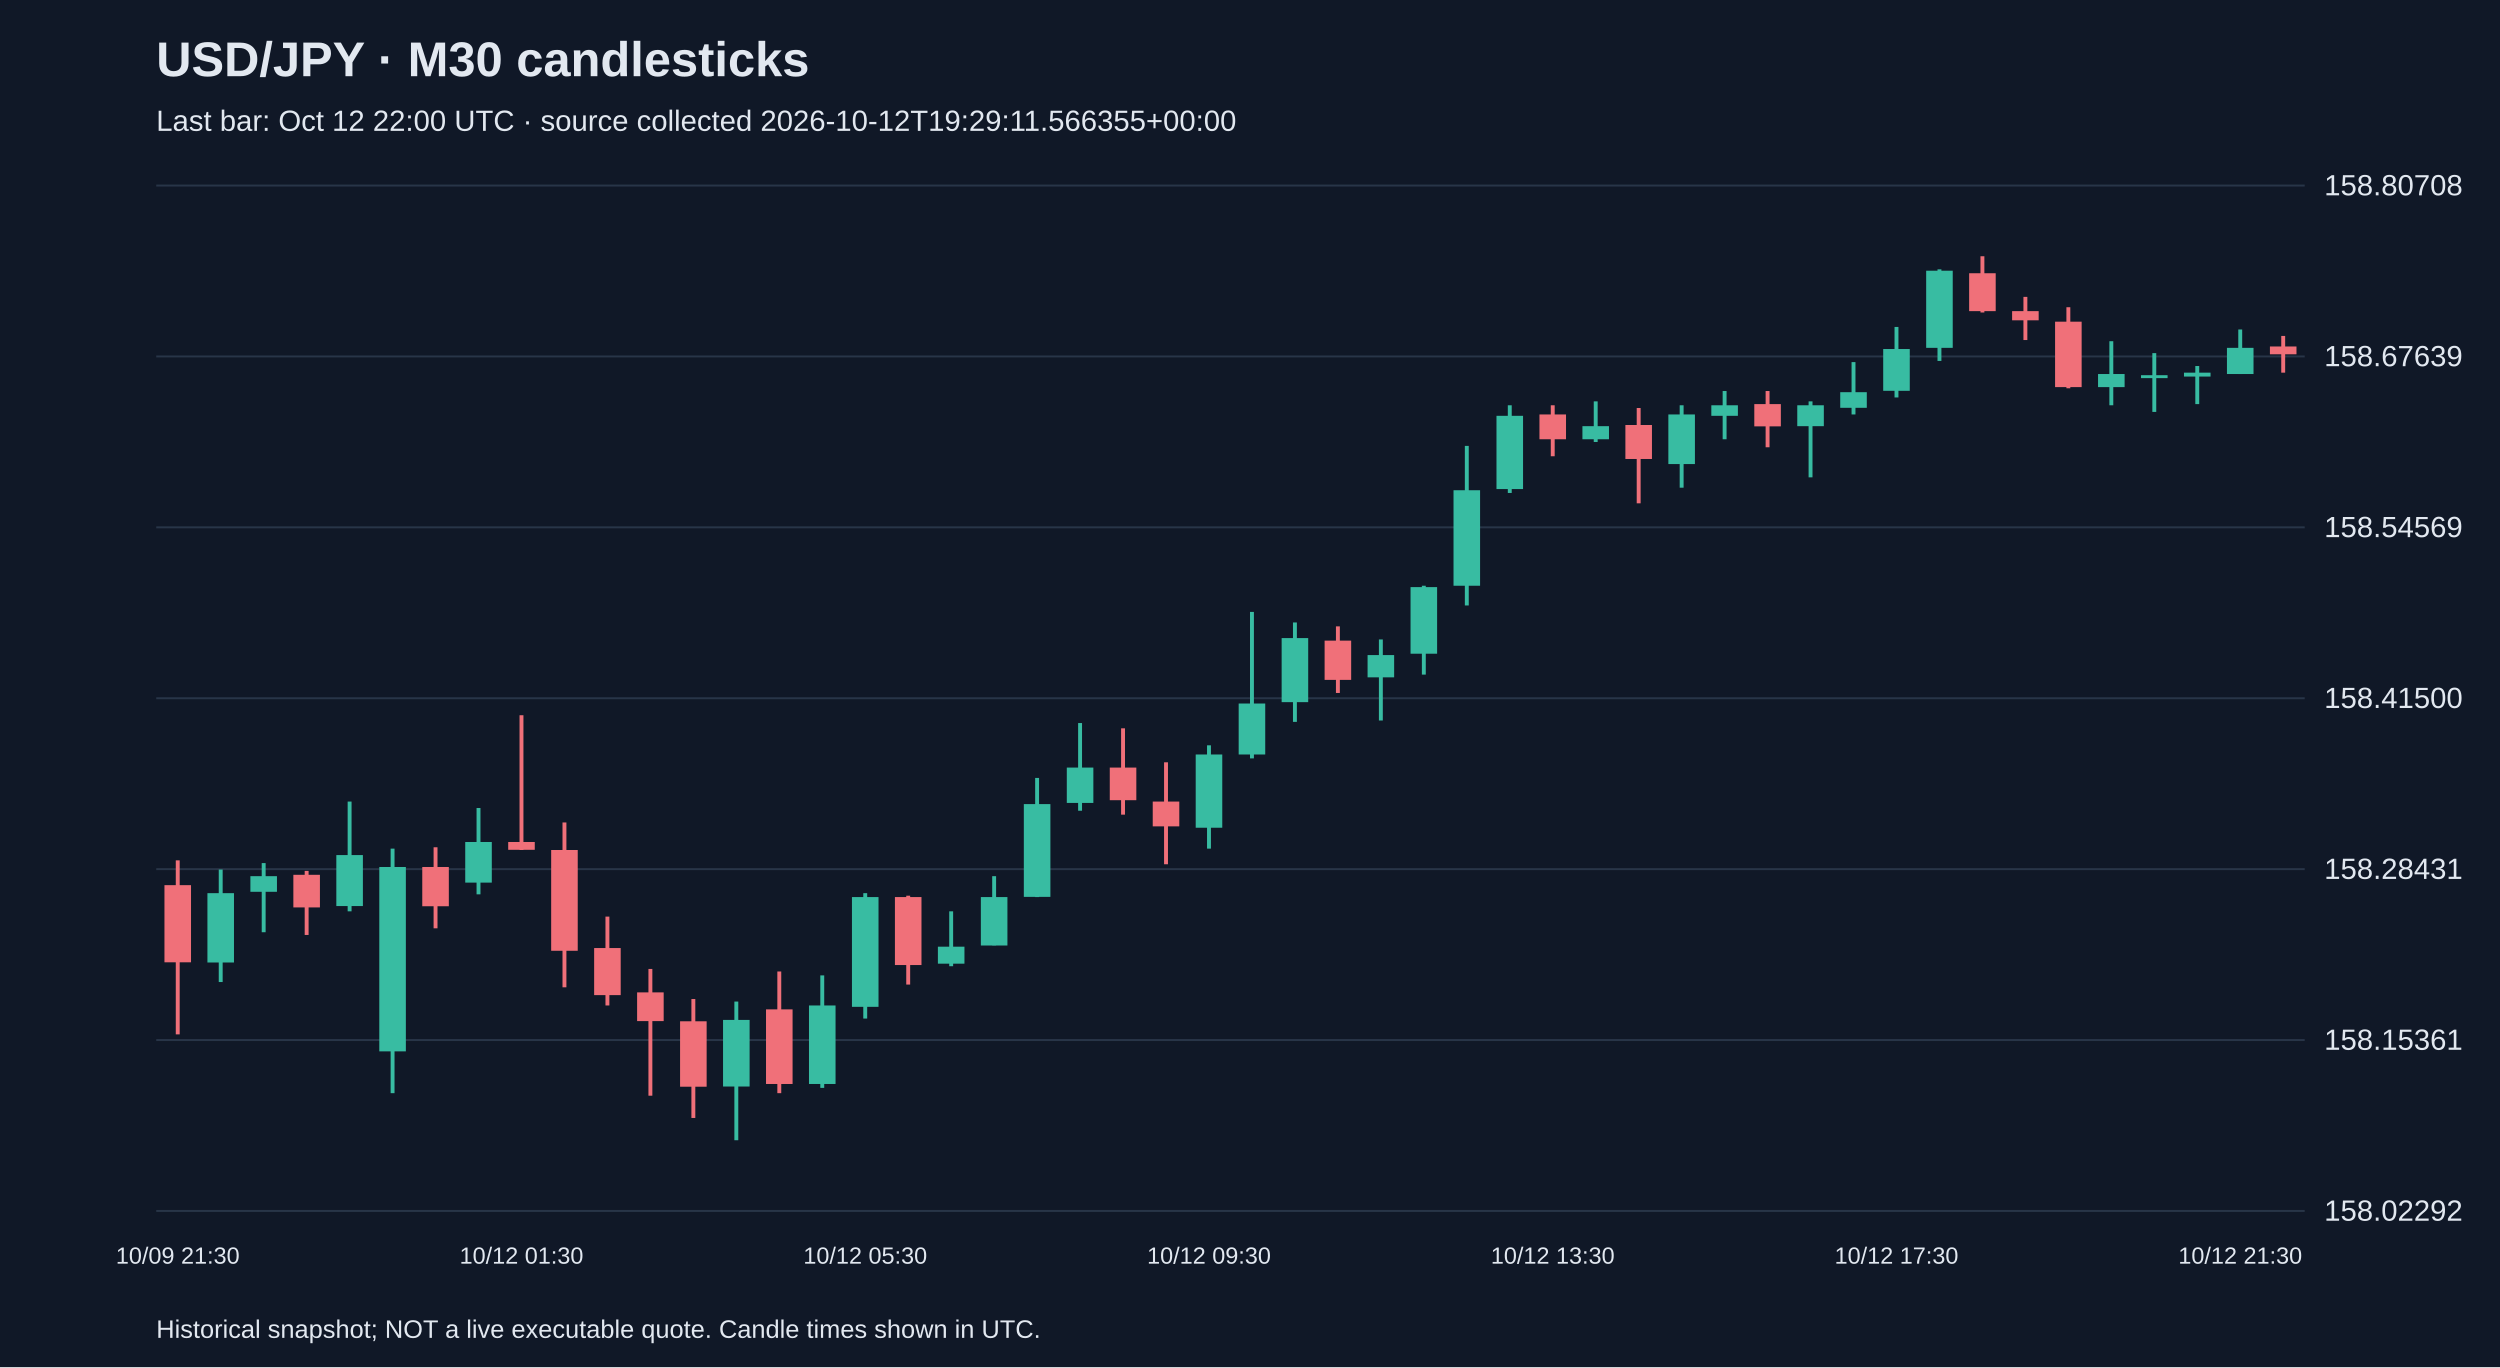
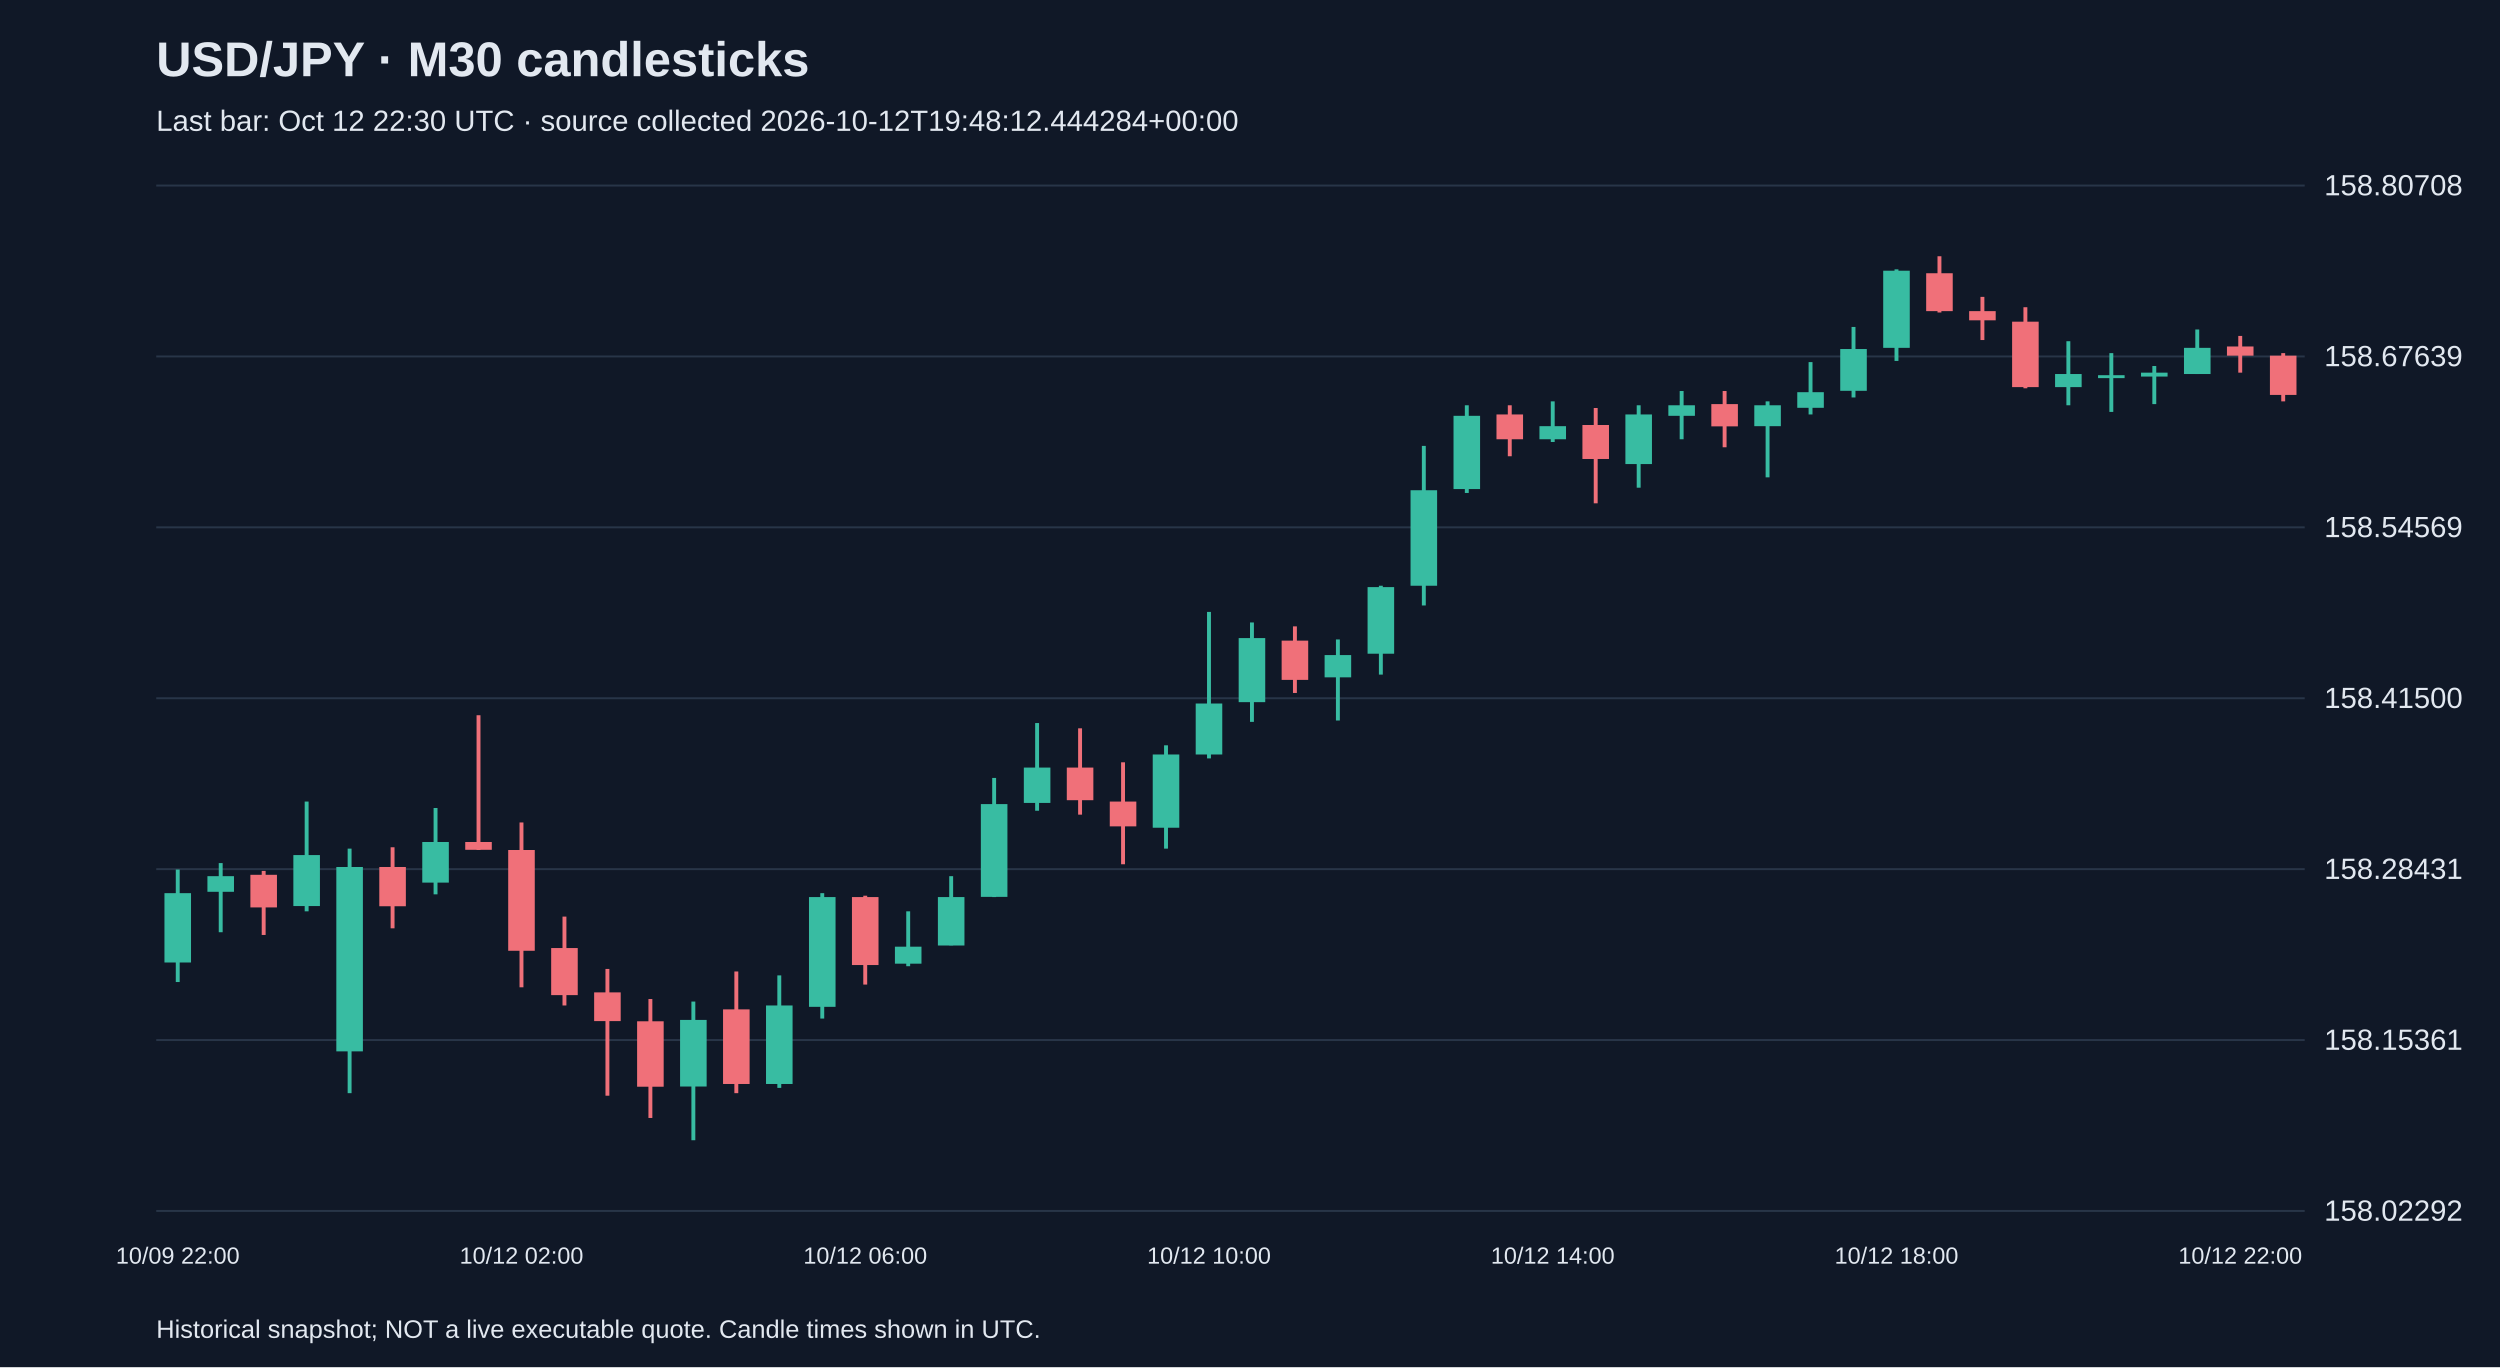
<svg xmlns="http://www.w3.org/2000/svg" viewBox="0 0 1280 700">
  <rect width="100%" height="100%" fill="#101827" />
  <style>text{font-family:Arial,sans-serif;fill:#e2e8f0}</style>
  <text x="80" y="39" font-size="25" font-weight="bold">USD/JPY · M30 candlesticks</text>
-   <text x="80" y="67" font-size="15" fill="#a6b1c5">Last bar: Oct 12 22:00 UTC · source collected 2026-10-12T19:29:11.566355+00:00</text>
+   <text x="80" y="67" font-size="15" fill="#a6b1c5">Last bar: Oct 12 22:30 UTC · source collected 2026-10-12T19:48:12.444284+00:00</text>
  <line x1="80" y1="620.0" x2="1180" y2="620.0" stroke="#283548" />
  <text x="1190" y="625.0" font-size="15">158.02292</text>
  <line x1="80" y1="532.5" x2="1180" y2="532.5" stroke="#283548" />
  <text x="1190" y="537.5" font-size="15">158.15361</text>
  <line x1="80" y1="445.0" x2="1180" y2="445.0" stroke="#283548" />
  <text x="1190" y="450.0" font-size="15">158.28431</text>
  <line x1="80" y1="357.5" x2="1180" y2="357.5" stroke="#283548" />
  <text x="1190" y="362.5" font-size="15">158.41500</text>
  <line x1="80" y1="270.0" x2="1180" y2="270.0" stroke="#283548" />
  <text x="1190" y="275.0" font-size="15">158.54569</text>
  <line x1="80" y1="182.5" x2="1180" y2="182.5" stroke="#283548" />
  <text x="1190" y="187.5" font-size="15">158.67639</text>
  <line x1="80" y1="95.0" x2="1180" y2="95.0" stroke="#283548" />
  <text x="1190" y="100.0" font-size="15">158.80708</text>
-   <line x1="91.0" y1="440.5" x2="91.0" y2="529.6" stroke="#f07079" stroke-width="2" />
-   <rect x="84.2" y="453.2" width="13.6" height="39.5" fill="#f07079" />
-   <text x="91.0" y="647" text-anchor="middle" font-size="12">10/09 21:30</text>
-   <line x1="113.0" y1="445.2" x2="113.0" y2="502.8" stroke="#38bca2" stroke-width="2" />
-   <rect x="106.2" y="457.3" width="13.6" height="35.5" fill="#38bca2" />
-   <line x1="135.0" y1="441.9" x2="135.0" y2="477.3" stroke="#38bca2" stroke-width="2" />
-   <rect x="128.2" y="448.6" width="13.6" height="8.0" fill="#38bca2" />
-   <line x1="157.0" y1="445.9" x2="157.0" y2="478.7" stroke="#f07079" stroke-width="2" />
-   <rect x="150.2" y="447.9" width="13.6" height="16.7" fill="#f07079" />
-   <line x1="179.0" y1="410.4" x2="179.0" y2="466.6" stroke="#38bca2" stroke-width="2" />
-   <rect x="172.2" y="437.8" width="13.6" height="26.1" fill="#38bca2" />
-   <line x1="201.0" y1="434.5" x2="201.0" y2="559.7" stroke="#38bca2" stroke-width="2" />
-   <rect x="194.2" y="443.9" width="13.6" height="94.4" fill="#38bca2" />
-   <line x1="223.0" y1="433.8" x2="223.0" y2="475.3" stroke="#f07079" stroke-width="2" />
-   <rect x="216.2" y="443.9" width="13.6" height="20.1" fill="#f07079" />
-   <line x1="245.0" y1="413.7" x2="245.0" y2="457.9" stroke="#38bca2" stroke-width="2" />
-   <rect x="238.2" y="431.1" width="13.6" height="20.8" fill="#38bca2" />
-   <line x1="267.0" y1="366.2" x2="267.0" y2="435.2" stroke="#f07079" stroke-width="2" />
-   <rect x="260.2" y="431.1" width="13.6" height="4.0" fill="#f07079" />
-   <text x="267.0" y="647" text-anchor="middle" font-size="12">10/12 01:30</text>
-   <line x1="289.0" y1="421.1" x2="289.0" y2="505.5" stroke="#f07079" stroke-width="2" />
-   <rect x="282.2" y="435.2" width="13.6" height="51.6" fill="#f07079" />
-   <line x1="311.0" y1="469.3" x2="311.0" y2="514.8" stroke="#f07079" stroke-width="2" />
-   <rect x="304.2" y="485.4" width="13.6" height="24.1" fill="#f07079" />
-   <line x1="333.0" y1="496.1" x2="333.0" y2="561.0" stroke="#f07079" stroke-width="2" />
-   <rect x="326.2" y="508.1" width="13.6" height="14.7" fill="#f07079" />
-   <line x1="355.0" y1="511.5" x2="355.0" y2="572.4" stroke="#f07079" stroke-width="2" />
-   <rect x="348.2" y="522.9" width="13.6" height="33.5" fill="#f07079" />
-   <line x1="377.0" y1="512.8" x2="377.0" y2="583.8" stroke="#38bca2" stroke-width="2" />
-   <rect x="370.2" y="522.2" width="13.6" height="34.1" fill="#38bca2" />
-   <line x1="399.0" y1="497.4" x2="399.0" y2="559.7" stroke="#f07079" stroke-width="2" />
-   <rect x="392.2" y="516.8" width="13.6" height="38.2" fill="#f07079" />
-   <line x1="421.0" y1="499.4" x2="421.0" y2="557.0" stroke="#38bca2" stroke-width="2" />
-   <rect x="414.2" y="514.8" width="13.6" height="40.2" fill="#38bca2" />
-   <line x1="443.0" y1="457.3" x2="443.0" y2="521.5" stroke="#38bca2" stroke-width="2" />
-   <rect x="436.2" y="459.3" width="13.6" height="56.2" fill="#38bca2" />
-   <text x="443.0" y="647" text-anchor="middle" font-size="12">10/12 05:30</text>
-   <line x1="465.0" y1="458.6" x2="465.0" y2="504.1" stroke="#f07079" stroke-width="2" />
-   <rect x="458.2" y="459.3" width="13.6" height="34.8" fill="#f07079" />
-   <line x1="487.0" y1="466.6" x2="487.0" y2="494.7" stroke="#38bca2" stroke-width="2" />
-   <rect x="480.2" y="484.7" width="13.6" height="8.7" fill="#38bca2" />
-   <line x1="509.0" y1="448.6" x2="509.0" y2="484.0" stroke="#38bca2" stroke-width="2" />
-   <rect x="502.2" y="459.3" width="13.6" height="24.8" fill="#38bca2" />
-   <line x1="531.0" y1="398.3" x2="531.0" y2="459.3" stroke="#38bca2" stroke-width="2" />
-   <rect x="524.2" y="411.7" width="13.6" height="47.5" fill="#38bca2" />
-   <line x1="553.0" y1="370.2" x2="553.0" y2="415.1" stroke="#38bca2" stroke-width="2" />
-   <rect x="546.2" y="393.0" width="13.6" height="18.1" fill="#38bca2" />
-   <line x1="575.0" y1="372.9" x2="575.0" y2="417.1" stroke="#f07079" stroke-width="2" />
-   <rect x="568.2" y="393.0" width="13.6" height="16.7" fill="#f07079" />
-   <line x1="597.0" y1="390.3" x2="597.0" y2="442.5" stroke="#f07079" stroke-width="2" />
-   <rect x="590.2" y="410.4" width="13.6" height="12.7" fill="#f07079" />
-   <line x1="619.0" y1="381.6" x2="619.0" y2="434.5" stroke="#38bca2" stroke-width="2" />
-   <rect x="612.2" y="386.3" width="13.6" height="37.5" fill="#38bca2" />
-   <text x="619.0" y="647" text-anchor="middle" font-size="12">10/12 09:30</text>
-   <line x1="641.0" y1="313.3" x2="641.0" y2="388.3" stroke="#38bca2" stroke-width="2" />
-   <rect x="634.2" y="360.2" width="13.6" height="26.1" fill="#38bca2" />
-   <line x1="663.0" y1="318.7" x2="663.0" y2="369.6" stroke="#38bca2" stroke-width="2" />
-   <rect x="656.2" y="326.7" width="13.6" height="32.8" fill="#38bca2" />
-   <line x1="685.0" y1="320.7" x2="685.0" y2="354.8" stroke="#f07079" stroke-width="2" />
-   <rect x="678.2" y="328.0" width="13.6" height="20.1" fill="#f07079" />
-   <line x1="707.0" y1="327.4" x2="707.0" y2="368.9" stroke="#38bca2" stroke-width="2" />
-   <rect x="700.2" y="335.4" width="13.6" height="11.4" fill="#38bca2" />
-   <line x1="729.0" y1="299.9" x2="729.0" y2="345.4" stroke="#38bca2" stroke-width="2" />
-   <rect x="722.2" y="300.6" width="13.6" height="34.1" fill="#38bca2" />
-   <line x1="751.0" y1="228.3" x2="751.0" y2="310.0" stroke="#38bca2" stroke-width="2" />
-   <rect x="744.2" y="251.0" width="13.6" height="48.9" fill="#38bca2" />
-   <line x1="773.0" y1="207.5" x2="773.0" y2="252.4" stroke="#38bca2" stroke-width="2" />
-   <rect x="766.2" y="212.9" width="13.6" height="37.5" fill="#38bca2" />
-   <line x1="795.0" y1="207.5" x2="795.0" y2="233.6" stroke="#f07079" stroke-width="2" />
-   <rect x="788.2" y="212.2" width="13.6" height="12.7" fill="#f07079" />
-   <text x="795.0" y="647" text-anchor="middle" font-size="12">10/12 13:30</text>
-   <line x1="817.0" y1="205.5" x2="817.0" y2="226.3" stroke="#38bca2" stroke-width="2" />
-   <rect x="810.2" y="218.2" width="13.6" height="6.7" fill="#38bca2" />
-   <line x1="839.0" y1="208.9" x2="839.0" y2="257.7" stroke="#f07079" stroke-width="2" />
-   <rect x="832.2" y="217.6" width="13.6" height="17.4" fill="#f07079" />
-   <line x1="861.0" y1="207.5" x2="861.0" y2="249.7" stroke="#38bca2" stroke-width="2" />
-   <rect x="854.2" y="212.2" width="13.6" height="25.4" fill="#38bca2" />
-   <line x1="883.0" y1="200.2" x2="883.0" y2="224.9" stroke="#38bca2" stroke-width="2" />
-   <rect x="876.2" y="207.5" width="13.6" height="5.4" fill="#38bca2" />
-   <line x1="905.0" y1="200.2" x2="905.0" y2="229.0" stroke="#f07079" stroke-width="2" />
-   <rect x="898.2" y="206.9" width="13.6" height="11.4" fill="#f07079" />
-   <line x1="927.0" y1="205.5" x2="927.0" y2="244.4" stroke="#38bca2" stroke-width="2" />
-   <rect x="920.2" y="207.5" width="13.6" height="10.7" fill="#38bca2" />
-   <line x1="949.0" y1="185.4" x2="949.0" y2="212.2" stroke="#38bca2" stroke-width="2" />
-   <rect x="942.2" y="200.8" width="13.6" height="8.0" fill="#38bca2" />
-   <line x1="971.0" y1="167.4" x2="971.0" y2="203.5" stroke="#38bca2" stroke-width="2" />
-   <rect x="964.2" y="178.7" width="13.6" height="21.4" fill="#38bca2" />
-   <text x="971.0" y="647" text-anchor="middle" font-size="12">10/12 17:30</text>
-   <line x1="993.0" y1="137.9" x2="993.0" y2="184.8" stroke="#38bca2" stroke-width="2" />
-   <rect x="986.2" y="138.6" width="13.6" height="39.5" fill="#38bca2" />
-   <line x1="1015.0" y1="131.2" x2="1015.0" y2="160.0" stroke="#f07079" stroke-width="2" />
-   <rect x="1008.2" y="139.9" width="13.6" height="19.4" fill="#f07079" />
-   <line x1="1037.0" y1="152.0" x2="1037.0" y2="174.1" stroke="#f07079" stroke-width="2" />
-   <rect x="1030.2" y="159.3" width="13.6" height="4.7" fill="#f07079" />
-   <line x1="1059.0" y1="157.3" x2="1059.0" y2="198.8" stroke="#f07079" stroke-width="2" />
-   <rect x="1052.2" y="164.7" width="13.6" height="33.5" fill="#f07079" />
-   <line x1="1081.0" y1="174.7" x2="1081.0" y2="207.5" stroke="#38bca2" stroke-width="2" />
-   <rect x="1074.2" y="191.5" width="13.6" height="6.7" fill="#38bca2" />
-   <line x1="1103.0" y1="180.8" x2="1103.0" y2="210.9" stroke="#38bca2" stroke-width="2" />
-   <rect x="1096.2" y="192.1" width="13.6" height="1.5" fill="#38bca2" />
-   <line x1="1125.0" y1="187.4" x2="1125.0" y2="206.9" stroke="#38bca2" stroke-width="2" />
-   <rect x="1118.2" y="190.8" width="13.6" height="2.0" fill="#38bca2" />
-   <line x1="1147.0" y1="168.7" x2="1147.0" y2="191.5" stroke="#38bca2" stroke-width="2" />
-   <rect x="1140.2" y="178.1" width="13.6" height="13.4" fill="#38bca2" />
-   <text x="1147.0" y="647" text-anchor="middle" font-size="12">10/12 21:30</text>
-   <line x1="1169.0" y1="172.0" x2="1169.0" y2="190.8" stroke="#f07079" stroke-width="2" />
-   <rect x="1162.2" y="177.4" width="13.6" height="4.0" fill="#f07079" />
+   <line x1="91.0" y1="445.2" x2="91.0" y2="502.8" stroke="#38bca2" stroke-width="2" />
+   <rect x="84.2" y="457.3" width="13.6" height="35.5" fill="#38bca2" />
+   <text x="91.0" y="647" text-anchor="middle" font-size="12">10/09 22:00</text>
+   <line x1="113.0" y1="441.9" x2="113.0" y2="477.3" stroke="#38bca2" stroke-width="2" />
+   <rect x="106.2" y="448.6" width="13.6" height="8.0" fill="#38bca2" />
+   <line x1="135.0" y1="445.9" x2="135.0" y2="478.7" stroke="#f07079" stroke-width="2" />
+   <rect x="128.2" y="447.9" width="13.6" height="16.7" fill="#f07079" />
+   <line x1="157.0" y1="410.4" x2="157.0" y2="466.6" stroke="#38bca2" stroke-width="2" />
+   <rect x="150.2" y="437.8" width="13.6" height="26.1" fill="#38bca2" />
+   <line x1="179.0" y1="434.5" x2="179.0" y2="559.7" stroke="#38bca2" stroke-width="2" />
+   <rect x="172.2" y="443.9" width="13.6" height="94.4" fill="#38bca2" />
+   <line x1="201.0" y1="433.8" x2="201.0" y2="475.3" stroke="#f07079" stroke-width="2" />
+   <rect x="194.2" y="443.9" width="13.6" height="20.1" fill="#f07079" />
+   <line x1="223.0" y1="413.7" x2="223.0" y2="457.9" stroke="#38bca2" stroke-width="2" />
+   <rect x="216.2" y="431.1" width="13.6" height="20.8" fill="#38bca2" />
+   <line x1="245.0" y1="366.2" x2="245.0" y2="435.2" stroke="#f07079" stroke-width="2" />
+   <rect x="238.2" y="431.1" width="13.6" height="4.0" fill="#f07079" />
+   <line x1="267.0" y1="421.1" x2="267.0" y2="505.5" stroke="#f07079" stroke-width="2" />
+   <rect x="260.2" y="435.2" width="13.6" height="51.6" fill="#f07079" />
+   <text x="267.0" y="647" text-anchor="middle" font-size="12">10/12 02:00</text>
+   <line x1="289.0" y1="469.3" x2="289.0" y2="514.8" stroke="#f07079" stroke-width="2" />
+   <rect x="282.2" y="485.4" width="13.6" height="24.1" fill="#f07079" />
+   <line x1="311.0" y1="496.1" x2="311.0" y2="561.0" stroke="#f07079" stroke-width="2" />
+   <rect x="304.2" y="508.1" width="13.6" height="14.7" fill="#f07079" />
+   <line x1="333.0" y1="511.5" x2="333.0" y2="572.4" stroke="#f07079" stroke-width="2" />
+   <rect x="326.2" y="522.9" width="13.6" height="33.5" fill="#f07079" />
+   <line x1="355.0" y1="512.8" x2="355.0" y2="583.8" stroke="#38bca2" stroke-width="2" />
+   <rect x="348.2" y="522.2" width="13.6" height="34.1" fill="#38bca2" />
+   <line x1="377.0" y1="497.4" x2="377.0" y2="559.7" stroke="#f07079" stroke-width="2" />
+   <rect x="370.2" y="516.8" width="13.6" height="38.2" fill="#f07079" />
+   <line x1="399.0" y1="499.4" x2="399.0" y2="557.0" stroke="#38bca2" stroke-width="2" />
+   <rect x="392.2" y="514.8" width="13.6" height="40.2" fill="#38bca2" />
+   <line x1="421.0" y1="457.3" x2="421.0" y2="521.5" stroke="#38bca2" stroke-width="2" />
+   <rect x="414.2" y="459.3" width="13.6" height="56.2" fill="#38bca2" />
+   <line x1="443.0" y1="458.6" x2="443.0" y2="504.1" stroke="#f07079" stroke-width="2" />
+   <rect x="436.2" y="459.3" width="13.6" height="34.8" fill="#f07079" />
+   <text x="443.0" y="647" text-anchor="middle" font-size="12">10/12 06:00</text>
+   <line x1="465.0" y1="466.6" x2="465.0" y2="494.7" stroke="#38bca2" stroke-width="2" />
+   <rect x="458.2" y="484.7" width="13.6" height="8.7" fill="#38bca2" />
+   <line x1="487.0" y1="448.6" x2="487.0" y2="484.0" stroke="#38bca2" stroke-width="2" />
+   <rect x="480.2" y="459.3" width="13.6" height="24.8" fill="#38bca2" />
+   <line x1="509.0" y1="398.3" x2="509.0" y2="459.3" stroke="#38bca2" stroke-width="2" />
+   <rect x="502.2" y="411.7" width="13.6" height="47.5" fill="#38bca2" />
+   <line x1="531.0" y1="370.2" x2="531.0" y2="415.1" stroke="#38bca2" stroke-width="2" />
+   <rect x="524.2" y="393.0" width="13.6" height="18.1" fill="#38bca2" />
+   <line x1="553.0" y1="372.9" x2="553.0" y2="417.1" stroke="#f07079" stroke-width="2" />
+   <rect x="546.2" y="393.0" width="13.6" height="16.7" fill="#f07079" />
+   <line x1="575.0" y1="390.3" x2="575.0" y2="442.5" stroke="#f07079" stroke-width="2" />
+   <rect x="568.2" y="410.4" width="13.6" height="12.7" fill="#f07079" />
+   <line x1="597.0" y1="381.6" x2="597.0" y2="434.5" stroke="#38bca2" stroke-width="2" />
+   <rect x="590.2" y="386.3" width="13.6" height="37.5" fill="#38bca2" />
+   <line x1="619.0" y1="313.3" x2="619.0" y2="388.3" stroke="#38bca2" stroke-width="2" />
+   <rect x="612.2" y="360.2" width="13.6" height="26.1" fill="#38bca2" />
+   <text x="619.0" y="647" text-anchor="middle" font-size="12">10/12 10:00</text>
+   <line x1="641.0" y1="318.7" x2="641.0" y2="369.6" stroke="#38bca2" stroke-width="2" />
+   <rect x="634.2" y="326.7" width="13.6" height="32.8" fill="#38bca2" />
+   <line x1="663.0" y1="320.7" x2="663.0" y2="354.8" stroke="#f07079" stroke-width="2" />
+   <rect x="656.2" y="328.0" width="13.6" height="20.1" fill="#f07079" />
+   <line x1="685.0" y1="327.4" x2="685.0" y2="368.9" stroke="#38bca2" stroke-width="2" />
+   <rect x="678.2" y="335.4" width="13.6" height="11.4" fill="#38bca2" />
+   <line x1="707.0" y1="299.9" x2="707.0" y2="345.4" stroke="#38bca2" stroke-width="2" />
+   <rect x="700.2" y="300.6" width="13.6" height="34.1" fill="#38bca2" />
+   <line x1="729.0" y1="228.3" x2="729.0" y2="310.0" stroke="#38bca2" stroke-width="2" />
+   <rect x="722.2" y="251.0" width="13.6" height="48.9" fill="#38bca2" />
+   <line x1="751.0" y1="207.5" x2="751.0" y2="252.4" stroke="#38bca2" stroke-width="2" />
+   <rect x="744.2" y="212.9" width="13.6" height="37.5" fill="#38bca2" />
+   <line x1="773.0" y1="207.5" x2="773.0" y2="233.6" stroke="#f07079" stroke-width="2" />
+   <rect x="766.2" y="212.2" width="13.6" height="12.7" fill="#f07079" />
+   <line x1="795.0" y1="205.5" x2="795.0" y2="226.3" stroke="#38bca2" stroke-width="2" />
+   <rect x="788.2" y="218.2" width="13.6" height="6.7" fill="#38bca2" />
+   <text x="795.0" y="647" text-anchor="middle" font-size="12">10/12 14:00</text>
+   <line x1="817.0" y1="208.9" x2="817.0" y2="257.7" stroke="#f07079" stroke-width="2" />
+   <rect x="810.2" y="217.6" width="13.6" height="17.4" fill="#f07079" />
+   <line x1="839.0" y1="207.5" x2="839.0" y2="249.7" stroke="#38bca2" stroke-width="2" />
+   <rect x="832.2" y="212.2" width="13.6" height="25.4" fill="#38bca2" />
+   <line x1="861.0" y1="200.2" x2="861.0" y2="224.9" stroke="#38bca2" stroke-width="2" />
+   <rect x="854.2" y="207.5" width="13.6" height="5.4" fill="#38bca2" />
+   <line x1="883.0" y1="200.2" x2="883.0" y2="229.0" stroke="#f07079" stroke-width="2" />
+   <rect x="876.2" y="206.9" width="13.6" height="11.4" fill="#f07079" />
+   <line x1="905.0" y1="205.5" x2="905.0" y2="244.4" stroke="#38bca2" stroke-width="2" />
+   <rect x="898.2" y="207.5" width="13.6" height="10.7" fill="#38bca2" />
+   <line x1="927.0" y1="185.4" x2="927.0" y2="212.2" stroke="#38bca2" stroke-width="2" />
+   <rect x="920.2" y="200.8" width="13.6" height="8.0" fill="#38bca2" />
+   <line x1="949.0" y1="167.4" x2="949.0" y2="203.5" stroke="#38bca2" stroke-width="2" />
+   <rect x="942.2" y="178.7" width="13.6" height="21.4" fill="#38bca2" />
+   <line x1="971.0" y1="137.9" x2="971.0" y2="184.8" stroke="#38bca2" stroke-width="2" />
+   <rect x="964.2" y="138.6" width="13.6" height="39.5" fill="#38bca2" />
+   <text x="971.0" y="647" text-anchor="middle" font-size="12">10/12 18:00</text>
+   <line x1="993.0" y1="131.2" x2="993.0" y2="160.0" stroke="#f07079" stroke-width="2" />
+   <rect x="986.2" y="139.9" width="13.6" height="19.4" fill="#f07079" />
+   <line x1="1015.0" y1="152.0" x2="1015.0" y2="174.1" stroke="#f07079" stroke-width="2" />
+   <rect x="1008.2" y="159.3" width="13.6" height="4.7" fill="#f07079" />
+   <line x1="1037.0" y1="157.3" x2="1037.0" y2="198.8" stroke="#f07079" stroke-width="2" />
+   <rect x="1030.2" y="164.7" width="13.6" height="33.5" fill="#f07079" />
+   <line x1="1059.0" y1="174.7" x2="1059.0" y2="207.5" stroke="#38bca2" stroke-width="2" />
+   <rect x="1052.2" y="191.5" width="13.6" height="6.7" fill="#38bca2" />
+   <line x1="1081.0" y1="180.8" x2="1081.0" y2="210.9" stroke="#38bca2" stroke-width="2" />
+   <rect x="1074.2" y="192.1" width="13.6" height="1.5" fill="#38bca2" />
+   <line x1="1103.0" y1="187.4" x2="1103.0" y2="206.9" stroke="#38bca2" stroke-width="2" />
+   <rect x="1096.2" y="190.8" width="13.6" height="2.0" fill="#38bca2" />
+   <line x1="1125.0" y1="168.7" x2="1125.0" y2="191.5" stroke="#38bca2" stroke-width="2" />
+   <rect x="1118.2" y="178.1" width="13.6" height="13.4" fill="#38bca2" />
+   <line x1="1147.0" y1="172.0" x2="1147.0" y2="190.8" stroke="#f07079" stroke-width="2" />
+   <rect x="1140.2" y="177.4" width="13.6" height="4.7" fill="#f07079" />
+   <text x="1147.0" y="647" text-anchor="middle" font-size="12">10/12 22:00</text>
+   <line x1="1169.0" y1="180.8" x2="1169.0" y2="205.5" stroke="#f07079" stroke-width="2" />
+   <rect x="1162.2" y="182.1" width="13.6" height="20.1" fill="#f07079" />
  <text x="80" y="685" font-size="13">Historical snapshot; NOT a live executable quote. Candle times shown in UTC.</text>
</svg>
